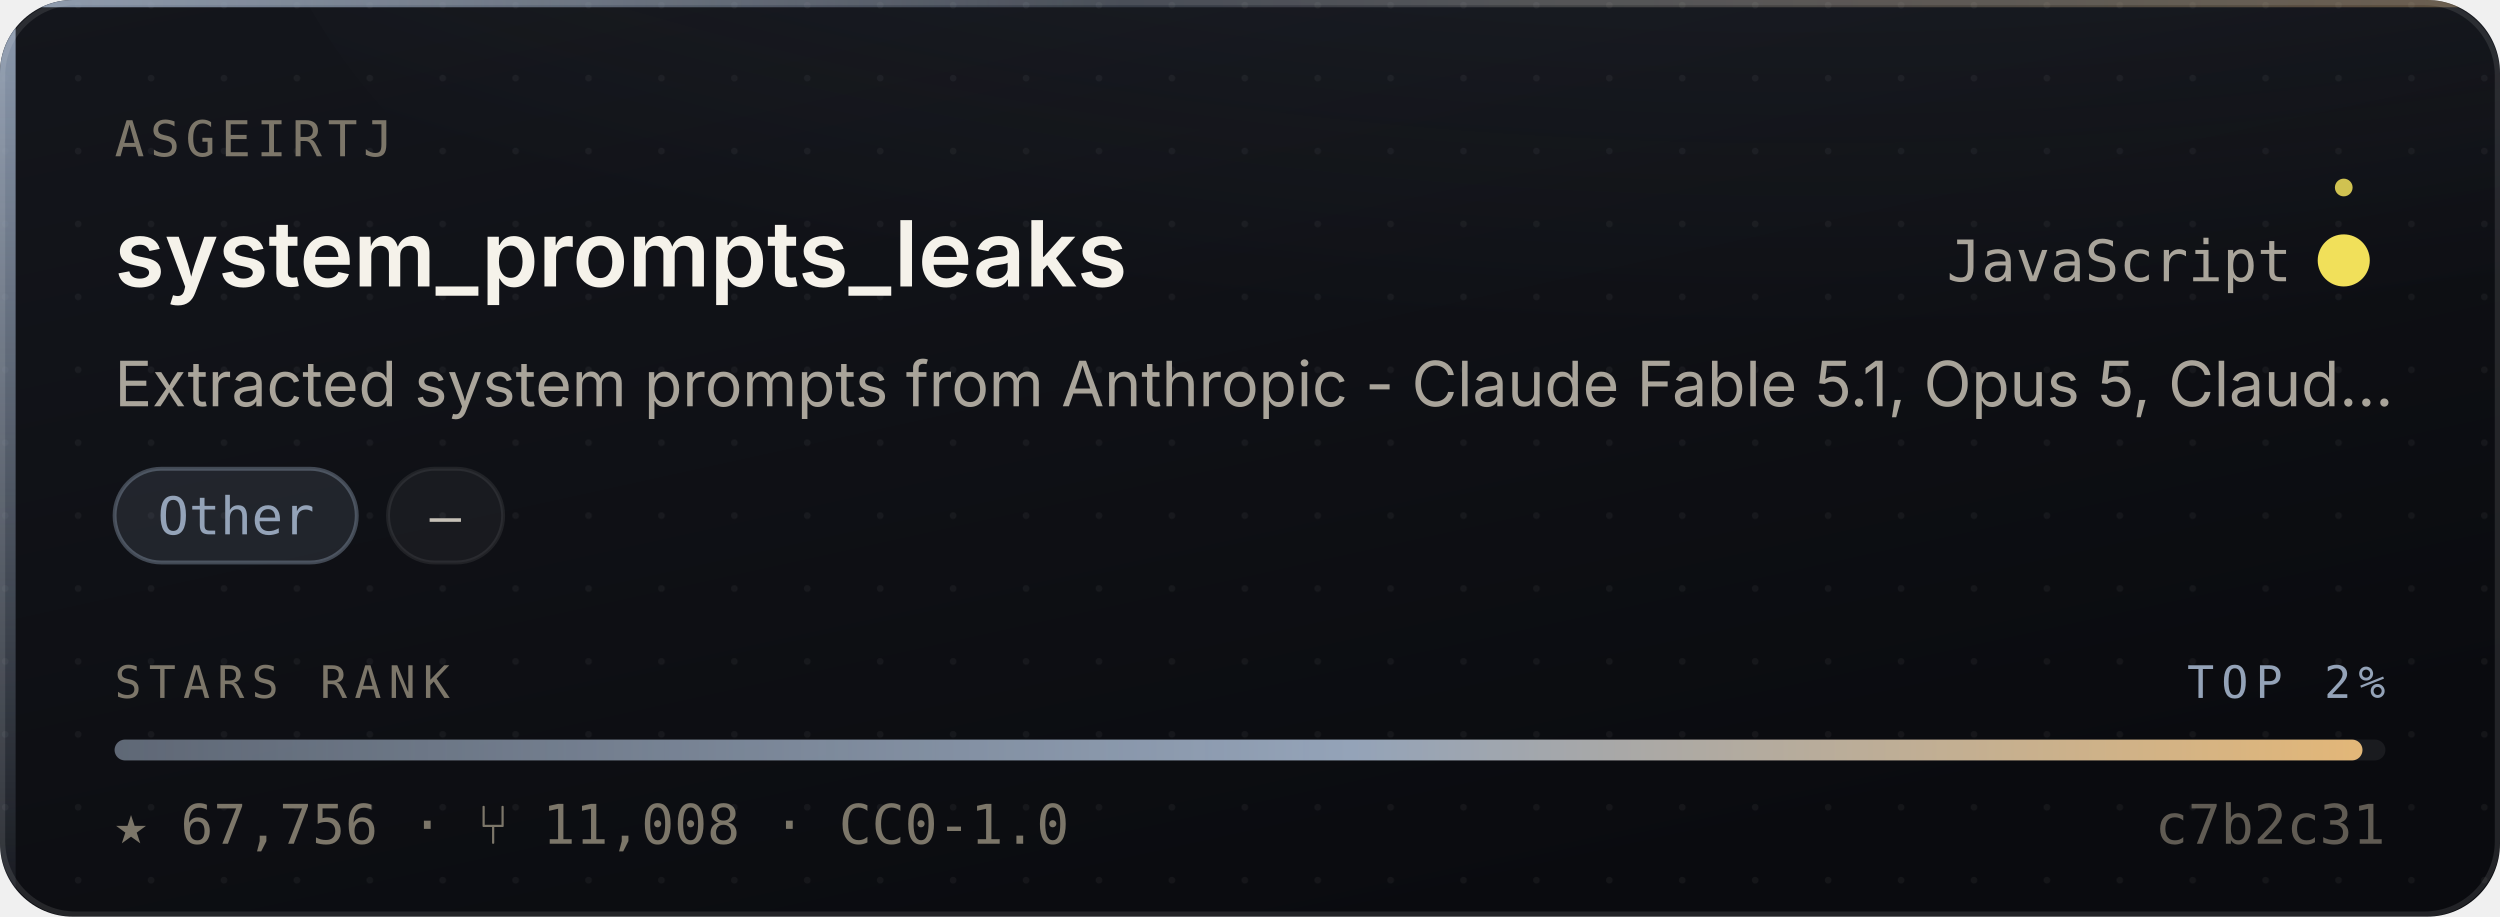
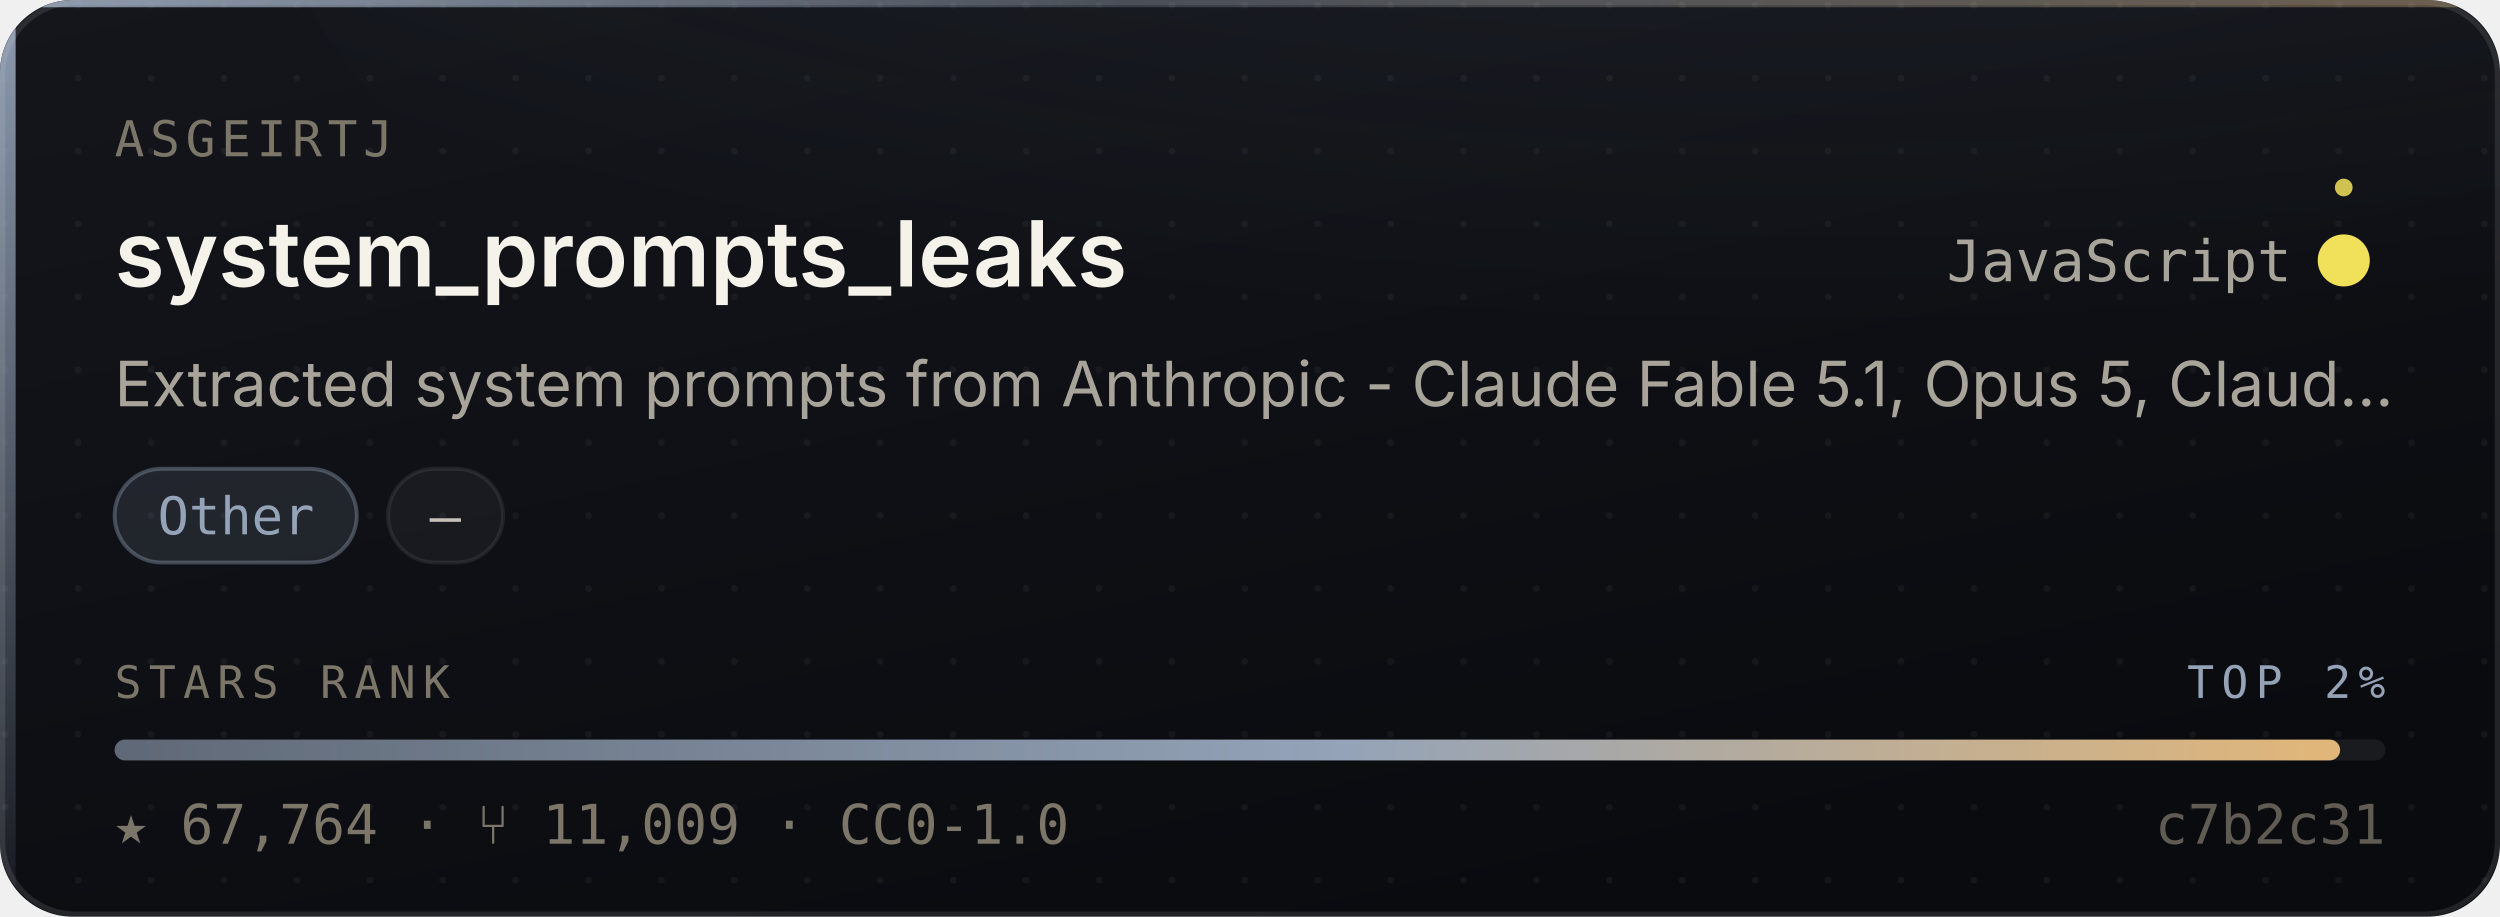
- <svg xmlns="http://www.w3.org/2000/svg" width="480" height="176" viewBox="0 0 480 176" role="img" aria-label="asgeirtj/system_prompts_leaks — Other, 67,756 stars, top 2% of this corpus">
+ <svg xmlns="http://www.w3.org/2000/svg" width="480" height="176" viewBox="0 0 480 176" role="img" aria-label="asgeirtj/system_prompts_leaks — Other, 67,764 stars, top 2% of this corpus">
  <style>
    /* Motion is additive decoration. With reduced motion requested the whole
       motion layer is hidden and the card is still complete and correct. */
    @media (prefers-reduced-motion: reduce){ .mo{ display:none } }
  </style>
  <defs>
    <linearGradient id="surface" x1="0" y1="0" x2="0.6" y2="1">
      <stop offset="0" stop-color="#14161C" />
      <stop offset="1" stop-color="#0A0B0F" />
    </linearGradient>
    <linearGradient id="edge" x1="0" y1="0" x2="1" y2="0">
      <stop offset="0" stop-color="#94A3B8" stop-opacity="0.9" />
      <stop offset="0.45" stop-color="#94A3B8" stop-opacity="0.25" />
      <stop offset="1" stop-color="#E3B778" stop-opacity="0.35" />
    </linearGradient>
    <linearGradient id="rail" x1="0" y1="0" x2="0" y2="1">
      <stop offset="0" stop-color="#94A3B8" stop-opacity="0.95" />
      <stop offset="1" stop-color="#94A3B8" stop-opacity="0.06" />
    </linearGradient>
    <radialGradient id="glow" cx="0.5" cy="0" r="0.85">
      <stop offset="0" stop-color="#94A3B8" stop-opacity="0.20" />
      <stop offset="1" stop-color="#94A3B8" stop-opacity="0" />
    </radialGradient>
    <linearGradient id="sheen" x1="0" y1="0" x2="1" y2="0">
      <stop offset="0" stop-color="#ffffff" stop-opacity="0" />
      <stop offset="0.5" stop-color="#ffffff" stop-opacity="0.055" />
      <stop offset="1" stop-color="#ffffff" stop-opacity="0" />
    </linearGradient>
    <linearGradient id="rankFill" x1="0" y1="0" x2="1" y2="0">
      <stop offset="0" stop-color="rgba(148,163,184,0.55)" />
      <stop offset="0.55" stop-color="#94A3B8" />
      <stop offset="1" stop-color="#E3B778" />
    </linearGradient>
    <pattern id="dots" width="14" height="14" patternUnits="userSpaceOnUse">
      <circle cx="1" cy="1" r="0.65" fill="#ffffff" opacity="0.045" />
    </pattern>
    <clipPath id="frame">
      <rect x="0" y="0" width="480" height="176" rx="14" />
    </clipPath>
  </defs>
  <g clip-path="url(#frame)">
    <rect width="480" height="176" fill="url(#surface)" />
    <rect width="480" height="176" fill="url(#dots)" />
    <ellipse cx="345.6" cy="-40" rx="297.6" ry="150" fill="url(#glow)" />
    <rect x="0" y="0" width="3" height="176" fill="url(#rail)" />
    <rect x="0" y="0" width="480" height="1.4" fill="url(#edge)" />
  </g>
  <rect x="0.5" y="0.5" width="479" height="175" rx="14" fill="none" stroke="rgba(255,255,255,0.10)" stroke-width="1" />
  <g class="mo" clip-path="url(#frame)">
    <rect x="-150" y="0" width="130" height="176" fill="url(#sheen)">
      <animate attributeName="x" values="-150;500" dur="5.5s" repeatCount="indefinite" />
    </rect>
    <circle r="2.6" fill="#94A3B8" opacity="0">
      <animateMotion dur="3.4s" repeatCount="indefinite" calcMode="linear" keyPoints="0.04;0.96" keyTimes="0;1" path="M1.5 0 L1.5 176" />
      <animate attributeName="opacity" values="0;0.95;0.95;0" keyTimes="0;0.12;0.82;1" dur="3.4s" repeatCount="indefinite" />
    </circle>
  </g>
  <text x="22" y="30" font-size="9.5" letter-spacing="1.1" fill="#7C7669" font-family="ui-monospace,SFMono-Regular,'SF Mono',Menlo,monospace">ASGEIRTJ</text>
  <text x="22" y="55" font-size="17.5" font-weight="600" fill="#F5F2EA" font-family="-apple-system,BlinkMacSystemFont,'Segoe UI',Inter,Helvetica,Arial,sans-serif">system_prompts_leaks</text>
  <text x="440" y="54" font-size="11" fill="#A9A49A" text-anchor="end" font-family="ui-monospace,SFMono-Regular,'SF Mono',Menlo,monospace">JavaScript</text>
  <circle cx="450" cy="50" r="4.5" fill="#f1e05a" />
  <g class="mo">
    <g>
      <animateTransform attributeName="transform" type="rotate" from="0 450 50" to="360 450 50" dur="7s" repeatCount="indefinite" />
      <circle cx="450" cy="36" r="1.7" fill="#f1e05a" opacity="0.85" />
    </g>
    <circle cx="450" cy="50" r="4.5" fill="none" stroke="#f1e05a" stroke-width="1">
      <animate attributeName="r" values="4.5;11;4.5" dur="4s" repeatCount="indefinite" />
      <animate attributeName="stroke-opacity" values="0.5;0;0.5" dur="4s" repeatCount="indefinite" />
    </circle>
  </g>
  <text x="22" y="78" font-size="12" fill="#A9A49A" font-family="-apple-system,BlinkMacSystemFont,'Segoe UI',Inter,Helvetica,Arial,sans-serif">Extracted system prompts from Anthropic - Claude Fable 5.1, Opus 5, Claud…</text>
  <rect x="22.0" y="90" width="46.5" height="18" rx="9" fill="rgba(148,163,184,0.14)" stroke="rgba(148,163,184,0.38)" stroke-width="0.75" />
  <text x="45.3" y="102.6" font-size="10" fill="#94A3B8" text-anchor="middle" font-family="ui-monospace,SFMono-Regular,'SF Mono',Menlo,monospace">Other</text>
  <rect x="74.5" y="90" width="22.1" height="18" rx="9" fill="rgba(255,255,255,0.045)" stroke="rgba(255,255,255,0.075)" stroke-width="0.75" />
  <text x="85.5" y="102.6" font-size="10" fill="#C6C1B7" text-anchor="middle" font-family="ui-monospace,SFMono-Regular,'SF Mono',Menlo,monospace">—</text>
  <text x="22" y="134" font-size="8.6" letter-spacing="1.4" fill="#7C7669" font-family="ui-monospace,SFMono-Regular,'SF Mono',Menlo,monospace">STARS RANK</text>
  <text x="458" y="134" font-size="8.6" letter-spacing="1.4" fill="#94A3B8" text-anchor="end" font-family="ui-monospace,SFMono-Regular,'SF Mono',Menlo,monospace">TOP 2%</text>
  <rect x="22" y="142" width="436" height="4" rx="2" fill="rgba(255,255,255,0.07)" />
-   <rect x="22" y="142" width="431.6" height="4" rx="2" fill="url(#rankFill)">
-     <animate attributeName="width" from="0" to="431.6" dur="1.1s" fill="freeze" calcMode="spline" keySplines="0.16 1 0.3 1" keyTimes="0;1" />
+   <rect x="22" y="142" width="427.3" height="4" rx="2" fill="url(#rankFill)">
+     <animate attributeName="width" from="0" to="427.3" dur="1.1s" fill="freeze" calcMode="spline" keySplines="0.16 1 0.3 1" keyTimes="0;1" />
  </rect>
-   <text x="22" y="162" font-size="10.5" fill="#7C7669" font-family="ui-monospace,SFMono-Regular,'SF Mono',Menlo,monospace">★ 67,756   ·   ⑂ 11,008   ·   CC0-1.0</text>
+   <text x="22" y="162" font-size="10.5" fill="#7C7669" font-family="ui-monospace,SFMono-Regular,'SF Mono',Menlo,monospace">★ 67,764   ·   ⑂ 11,009   ·   CC0-1.0</text>
  <text x="458" y="162" font-size="10.5" fill="#7C7669" text-anchor="end" font-family="ui-monospace,SFMono-Regular,'SF Mono',Menlo,monospace" opacity="0.75">c7b2c31</text>
</svg>
